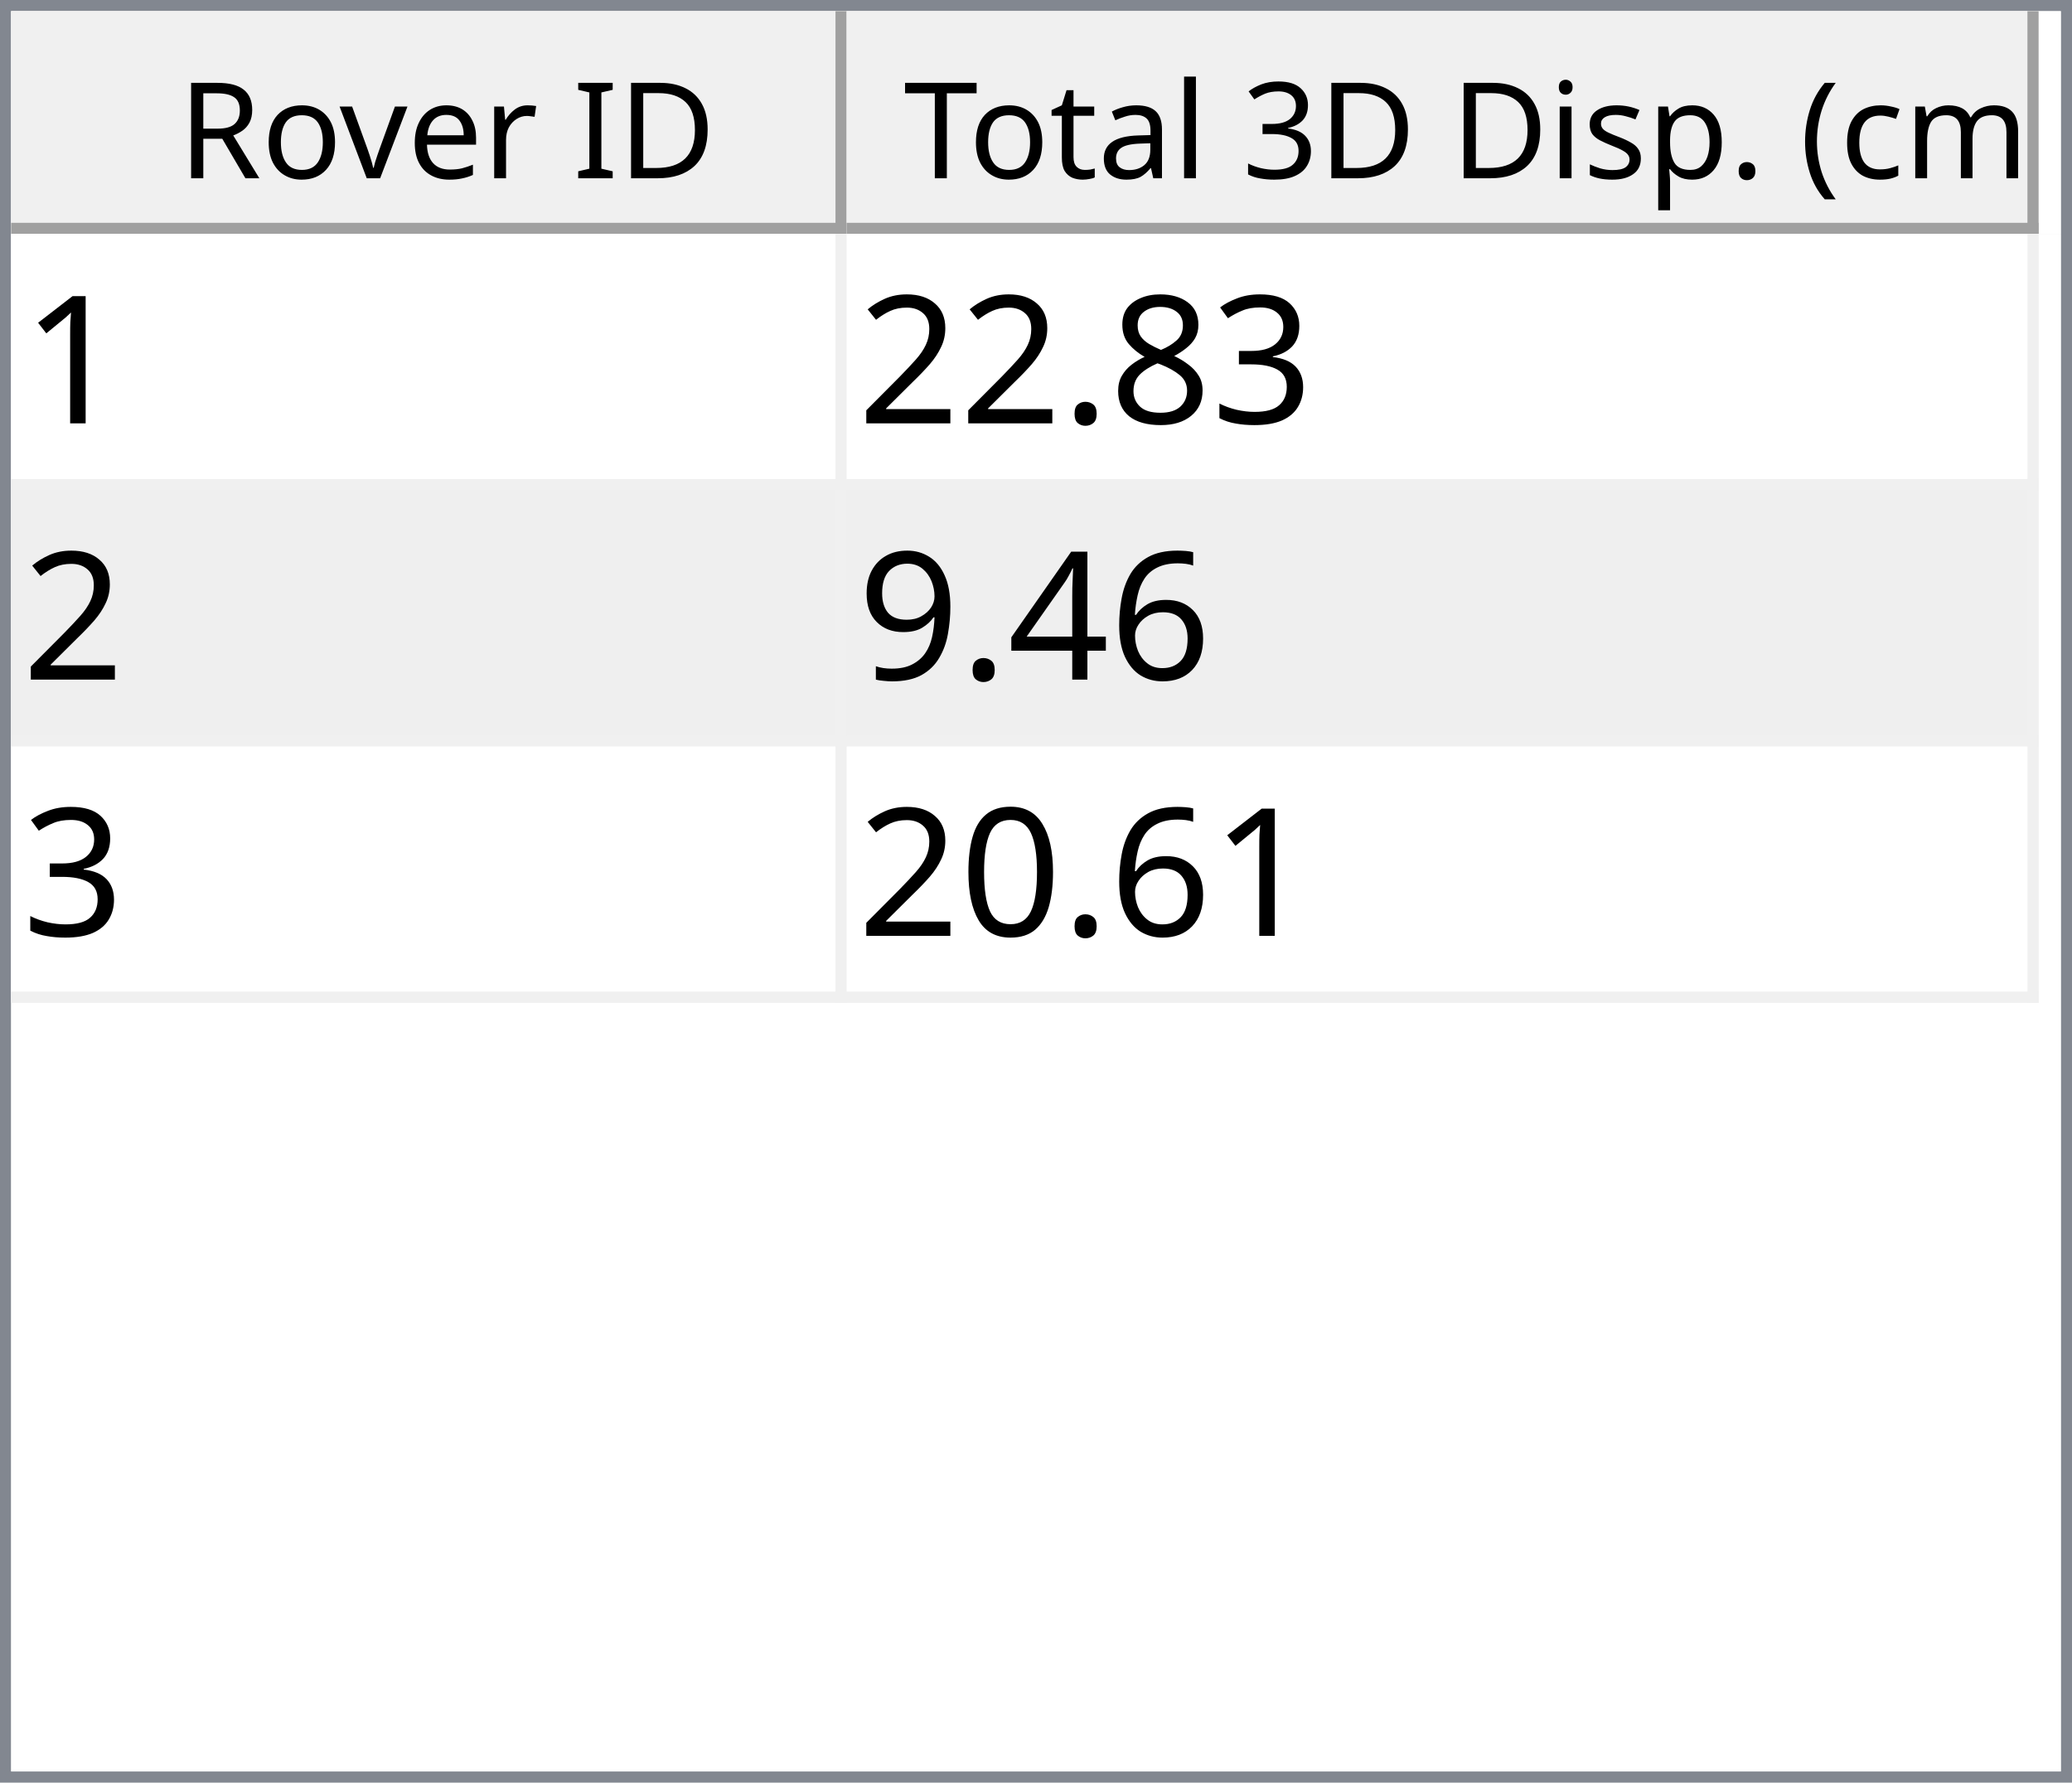
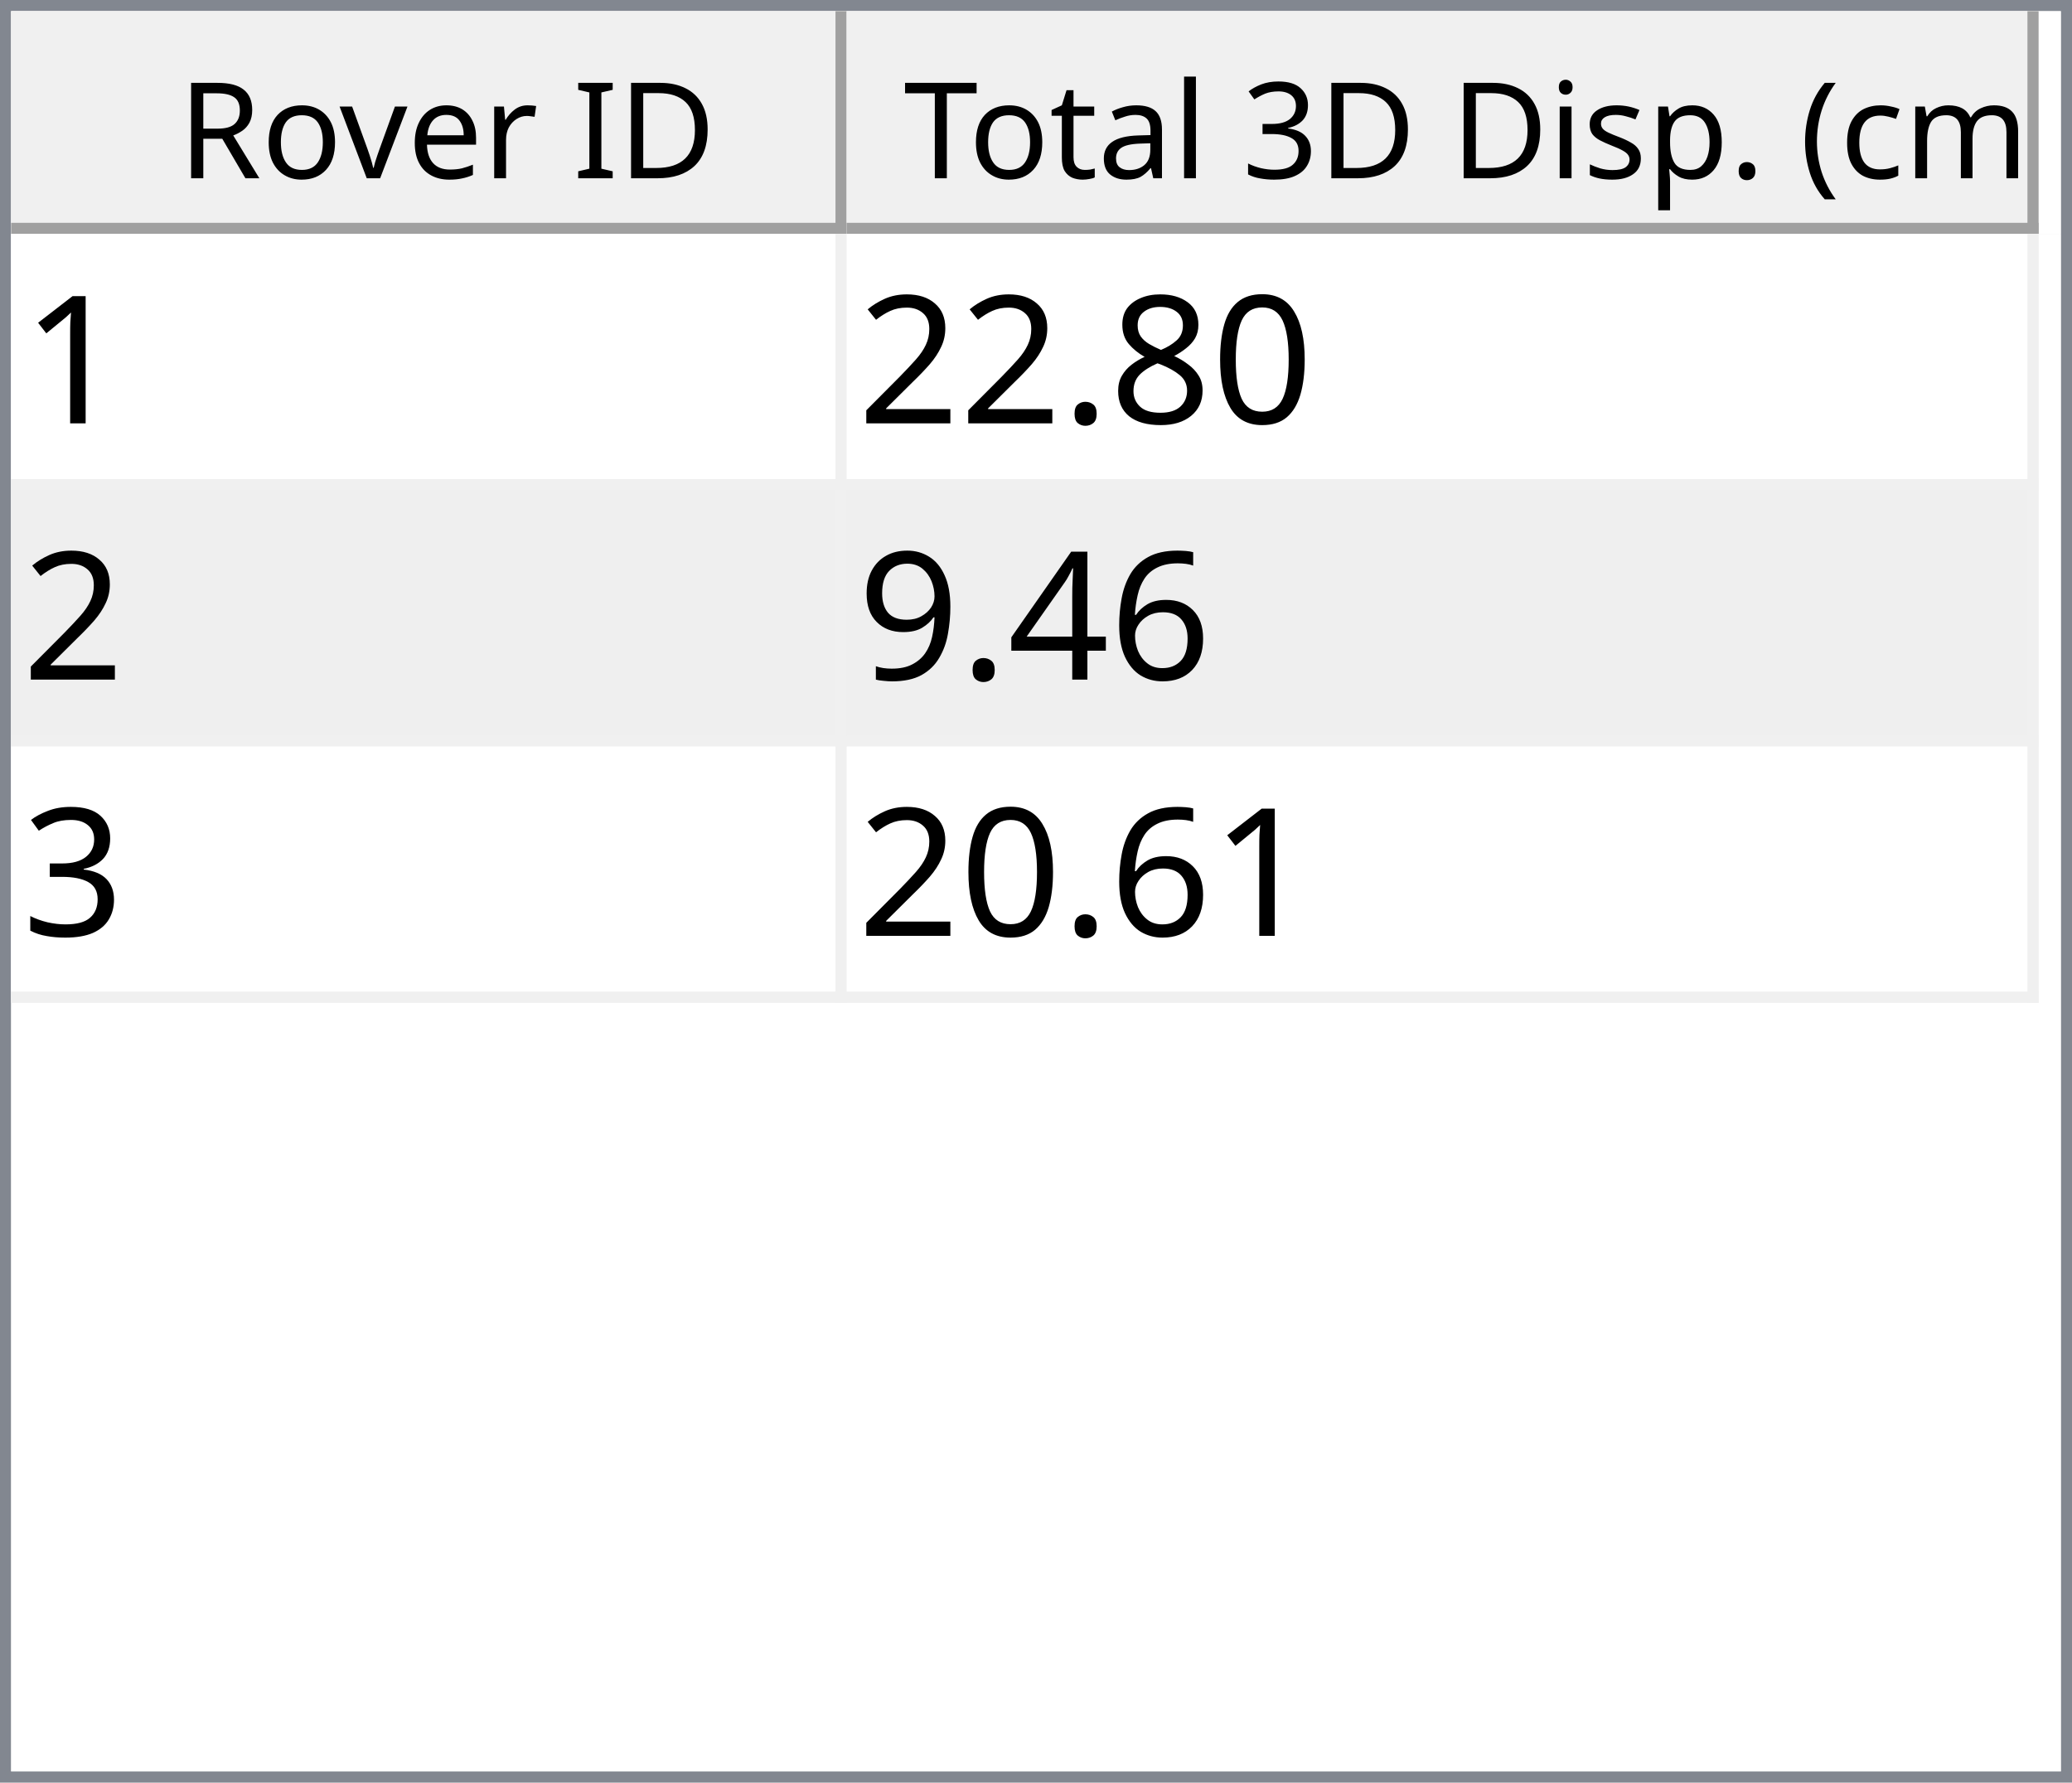
<svg xmlns="http://www.w3.org/2000/svg" style="fill-opacity:1; color-rendering:auto; color-interpolation:auto; text-rendering:auto; stroke:black; stroke-linecap:square; stroke-miterlimit:10; shape-rendering:auto; stroke-opacity:1; fill:black; stroke-dasharray:none; font-weight:normal; stroke-width:1; font-family:'Dialog'; font-style:normal; stroke-linejoin:miter; font-size:12px; stroke-dashoffset:0; image-rendering:auto;" width="186" height="160">
  <defs id="genericDefs" />
  <g>
    <defs id="defs1">
      <clipPath clipPathUnits="userSpaceOnUse" id="clipPath1">
        <path d="M0 0 L186 0 L186 160 L0 160 L0 0 Z" />
      </clipPath>
      <clipPath clipPathUnits="userSpaceOnUse" id="clipPath2">
        <path d="M0 0 L0 160 L186 160 L186 0 Z" />
      </clipPath>
      <clipPath clipPathUnits="userSpaceOnUse" id="clipPath3">
        <path d="M0 0 L0 20 L184 20 L184 0 Z" />
      </clipPath>
      <clipPath clipPathUnits="userSpaceOnUse" id="clipPath4">
        <path d="M0 0 L0 20 L75 20 L75 0 Z" />
      </clipPath>
      <clipPath clipPathUnits="userSpaceOnUse" id="clipPath5">
        <path d="M1 1 L1 19 L74 19 L74 1 Z" />
      </clipPath>
      <clipPath clipPathUnits="userSpaceOnUse" id="clipPath6">
        <path d="M0 0 L0 18 L73 18 L73 0 Z" />
      </clipPath>
      <clipPath clipPathUnits="userSpaceOnUse" id="clipPath7">
        <path d="M-0.5 -0.5 L-0.5 19.5 L74.5 19.5 L74.5 -0.5 Z" />
      </clipPath>
      <clipPath clipPathUnits="userSpaceOnUse" id="clipPath8">
        <path d="M0 0 L0 20 L107 20 L107 0 Z" />
      </clipPath>
      <clipPath clipPathUnits="userSpaceOnUse" id="clipPath9">
        <path d="M1 1 L1 19 L106 19 L106 1 Z" />
      </clipPath>
      <clipPath clipPathUnits="userSpaceOnUse" id="clipPath10">
        <path d="M0 0 L0 18 L105 18 L105 0 Z" />
      </clipPath>
      <clipPath clipPathUnits="userSpaceOnUse" id="clipPath11">
        <path d="M-0.5 -0.5 L-0.5 19.5 L106.5 19.5 L106.5 -0.5 Z" />
      </clipPath>
      <clipPath clipPathUnits="userSpaceOnUse" id="clipPath12">
        <path d="M0 0 L0 138 L184 138 L184 0 Z" />
      </clipPath>
      <clipPath clipPathUnits="userSpaceOnUse" id="clipPath13">
        <path d="M0 0 L0 69 L182 69 L182 0 Z" />
      </clipPath>
      <clipPath clipPathUnits="userSpaceOnUse" id="clipPath14">
        <path d="M-0.5 -0.5 L-0.5 68.5 L181.5 68.5 L181.5 -0.5 Z" />
      </clipPath>
      <clipPath clipPathUnits="userSpaceOnUse" id="clipPath15">
        <path d="M0 0 L0 22 L74 22 L74 0 Z" />
      </clipPath>
      <clipPath clipPathUnits="userSpaceOnUse" id="clipPath16">
        <path d="M0 0 L0 22 L106 22 L106 0 Z" />
      </clipPath>
      <font horiz-adv-x="64.551" id="font1">
        <font-face ascent="107.91" descent="25.098" units-per-em="100" style="font-style:normal; font-family:Segoe UI; font-weight:normal;" />
        <missing-glyph horiz-adv-x="64.551" d="M8.109 0 L8.109 68.266 L56.453 68.266 L56.453 0 L8.109 0 ZM15.328 7.234 L49.219 7.234 L49.219 61.031 L15.328 61.031 L15.328 7.234 Z" />
        <glyph unicode="D" horiz-adv-x="70.117" d="M9.188 0 L9.188 70.016 L28.516 70.016 Q65.531 70.016 65.531 35.891 Q65.531 19.672 55.25 9.836 Q44.969 0 27.734 0 L9.188 0 ZM17.391 62.594 L17.391 7.422 L27.828 7.422 Q41.609 7.422 49.273 14.797 Q56.938 22.172 56.938 35.688 Q56.938 62.594 28.328 62.594 L17.391 62.594 Z" />
        <glyph unicode="I" horiz-adv-x="26.611" d="M17.391 0 L9.188 0 L9.188 70.016 L17.391 70.016 L17.391 0 Z" />
        <glyph unicode=" " horiz-adv-x="27.393" d="" />
        <glyph unicode="r" horiz-adv-x="34.766" d="M34.188 41.891 Q32.078 43.5 28.125 43.5 Q23 43.5 19.555 38.672 Q16.109 33.844 16.109 25.484 L16.109 0 L8.109 0 L8.109 50 L16.109 50 L16.109 39.703 L16.312 39.703 Q18.016 44.969 21.531 47.922 Q25.047 50.875 29.391 50.875 Q32.516 50.875 34.188 50.203 L34.188 41.891 Z" />
        <glyph unicode="e" horiz-adv-x="52.295" d="M48.297 23 L12.984 23 Q13.188 14.656 17.484 10.109 Q21.781 5.562 29.297 5.562 Q37.75 5.562 44.828 11.141 L44.828 3.609 Q38.234 -1.172 27.391 -1.172 Q16.797 -1.172 10.742 5.641 Q4.688 12.453 4.688 24.812 Q4.688 36.469 11.305 43.82 Q17.922 51.172 27.734 51.172 Q37.547 51.172 42.922 44.828 Q48.297 38.484 48.297 27.203 L48.297 23 ZM40.094 29.781 Q40.047 36.719 36.75 40.578 Q33.453 44.438 27.594 44.438 Q21.922 44.438 17.969 40.383 Q14.016 36.328 13.094 29.781 L40.094 29.781 Z" />
        <glyph unicode="v" horiz-adv-x="47.9" d="M47.406 50 L27.484 0 L19.625 0 L0.688 50 L9.469 50 L22.172 13.672 Q23.578 9.672 23.922 6.688 L24.125 6.688 Q24.609 10.453 25.688 13.484 L38.969 50 L47.406 50 Z" />
        <glyph unicode="o" horiz-adv-x="58.594" d="M29 -1.172 Q17.922 -1.172 11.305 5.836 Q4.688 12.844 4.688 24.422 Q4.688 37.016 11.57 44.094 Q18.453 51.172 30.172 51.172 Q41.359 51.172 47.633 44.289 Q53.906 37.406 53.906 25.203 Q53.906 13.234 47.141 6.031 Q40.375 -1.172 29 -1.172 ZM29.594 44.438 Q21.875 44.438 17.383 39.188 Q12.891 33.938 12.891 24.703 Q12.891 15.828 17.43 10.695 Q21.969 5.562 29.594 5.562 Q37.359 5.562 41.531 10.594 Q45.703 15.625 45.703 24.906 Q45.703 34.281 41.531 39.359 Q37.359 44.438 29.594 44.438 Z" />
        <glyph unicode="R" horiz-adv-x="59.814" d="M59.375 0 L49.609 0 L37.891 19.625 Q36.281 22.359 34.766 24.289 Q33.25 26.219 31.664 27.438 Q30.078 28.656 28.25 29.219 Q26.422 29.781 24.125 29.781 L17.391 29.781 L17.391 0 L9.188 0 L9.188 70.016 L30.078 70.016 Q34.672 70.016 38.555 68.867 Q42.438 67.719 45.289 65.375 Q48.141 63.031 49.758 59.547 Q51.375 56.062 51.375 51.375 Q51.375 47.703 50.273 44.656 Q49.172 41.609 47.148 39.211 Q45.125 36.812 42.266 35.133 Q39.406 33.453 35.844 32.516 L35.844 32.328 Q37.594 31.547 38.891 30.547 Q40.188 29.547 41.359 28.18 Q42.531 26.812 43.68 25.078 Q44.828 23.344 46.234 21.047 L59.375 0 ZM17.391 62.594 L17.391 37.203 L28.516 37.203 Q31.594 37.203 34.203 38.133 Q36.812 39.062 38.719 40.797 Q40.625 42.531 41.703 45.047 Q42.781 47.562 42.781 50.688 Q42.781 56.297 39.141 59.445 Q35.5 62.594 28.609 62.594 L17.391 62.594 Z" />
        <glyph unicode=")" horiz-adv-x="30.176" d="M8.297 -15.922 L1.172 -15.922 Q16.406 2.344 16.406 26.812 Q16.406 51.469 1.078 70.016 L8.297 70.016 Q23.531 52.156 23.531 26.703 Q23.531 1.375 8.297 -15.922 Z" />
        <glyph unicode="m" horiz-adv-x="86.133" d="M79.109 0 L71.094 0 L71.094 28.719 Q71.094 37.016 68.531 40.727 Q65.969 44.438 59.906 44.438 Q54.781 44.438 51.195 39.75 Q47.609 35.062 47.609 28.516 L47.609 0 L39.594 0 L39.594 29.688 Q39.594 44.438 28.219 44.438 Q22.953 44.438 19.531 40.016 Q16.109 35.594 16.109 28.516 L16.109 0 L8.109 0 L8.109 50 L16.109 50 L16.109 42.094 L16.312 42.094 Q21.625 51.172 31.844 51.172 Q36.969 51.172 40.773 48.312 Q44.578 45.453 46 40.828 Q51.562 51.172 62.594 51.172 Q79.109 51.172 79.109 30.812 L79.109 0 Z" />
        <glyph unicode="c" horiz-adv-x="46.191" d="M42.188 2.297 Q36.422 -1.172 28.516 -1.172 Q17.828 -1.172 11.258 5.789 Q4.688 12.75 4.688 23.828 Q4.688 36.188 11.766 43.68 Q18.844 51.172 30.672 51.172 Q37.25 51.172 42.281 48.734 L42.281 40.531 Q36.719 44.438 30.375 44.438 Q22.703 44.438 17.797 38.945 Q12.891 33.453 12.891 24.516 Q12.891 15.719 17.508 10.641 Q22.125 5.562 29.891 5.562 Q36.422 5.562 42.188 9.906 L42.188 2.297 Z" />
        <glyph unicode="(" horiz-adv-x="30.176" d="M29.109 -15.922 L21.969 -15.922 Q6.844 1.375 6.844 26.703 Q6.844 52.156 21.969 70.016 L29.203 70.016 Q13.875 51.469 13.875 26.812 Q13.875 2.344 29.109 -15.922 Z" />
        <glyph unicode="." horiz-adv-x="21.68" d="M10.891 -1.078 Q8.641 -1.078 7.055 0.539 Q5.469 2.156 5.469 4.391 Q5.469 6.641 7.055 8.273 Q8.641 9.906 10.891 9.906 Q13.188 9.906 14.797 8.273 Q16.406 6.641 16.406 4.391 Q16.406 2.156 14.797 0.539 Q13.188 -1.078 10.891 -1.078 Z" />
        <glyph unicode="p" horiz-adv-x="58.789" d="M16.312 7.234 L16.109 7.234 L16.109 -23 L8.109 -23 L8.109 50 L16.109 50 L16.109 41.219 L16.312 41.219 Q22.219 51.172 33.594 51.172 Q43.266 51.172 48.688 44.461 Q54.109 37.75 54.109 26.469 Q54.109 13.922 48 6.375 Q41.891 -1.172 31.297 -1.172 Q21.578 -1.172 16.312 7.234 ZM16.109 27.391 L16.109 20.406 Q16.109 14.203 20.141 9.883 Q24.172 5.562 30.375 5.562 Q37.641 5.562 41.773 11.133 Q45.906 16.703 45.906 26.609 Q45.906 34.969 42.047 39.703 Q38.188 44.438 31.594 44.438 Q24.609 44.438 20.359 39.578 Q16.109 34.719 16.109 27.391 Z" />
        <glyph unicode="s" horiz-adv-x="42.432" d="M5.078 1.812 L5.078 10.406 Q11.625 5.562 19.484 5.562 Q30.031 5.562 30.031 12.594 Q30.031 14.594 29.125 15.992 Q28.219 17.391 26.68 18.461 Q25.141 19.531 23.07 20.383 Q21 21.234 18.609 22.172 Q15.281 23.484 12.766 24.828 Q10.25 26.172 8.57 27.859 Q6.891 29.547 6.031 31.695 Q5.172 33.844 5.172 36.719 Q5.172 40.234 6.789 42.945 Q8.406 45.656 11.086 47.484 Q13.766 49.312 17.211 50.242 Q20.656 51.172 24.312 51.172 Q30.812 51.172 35.938 48.922 L35.938 40.828 Q30.422 44.438 23.25 44.438 Q21 44.438 19.195 43.922 Q17.391 43.406 16.094 42.477 Q14.797 41.547 14.086 40.258 Q13.375 38.969 13.375 37.406 Q13.375 35.453 14.086 34.133 Q14.797 32.812 16.164 31.789 Q17.531 30.766 19.484 29.938 Q21.438 29.109 23.922 28.125 Q27.25 26.859 29.883 25.516 Q32.516 24.172 34.375 22.484 Q36.234 20.797 37.234 18.602 Q38.234 16.406 38.234 13.375 Q38.234 9.672 36.602 6.938 Q34.969 4.203 32.234 2.398 Q29.5 0.594 25.93 -0.289 Q22.359 -1.172 18.453 -1.172 Q10.75 -1.172 5.078 1.812 Z" />
        <glyph unicode="i" horiz-adv-x="24.219" d="M12.203 62.703 Q10.062 62.703 8.547 64.164 Q7.031 65.625 7.031 67.875 Q7.031 70.125 8.547 71.609 Q10.062 73.094 12.203 73.094 Q14.406 73.094 15.945 71.609 Q17.484 70.125 17.484 67.875 Q17.484 65.719 15.945 64.211 Q14.406 62.703 12.203 62.703 ZM16.109 0 L8.109 0 L8.109 50 L16.109 50 L16.109 0 Z" />
        <glyph unicode="3" horiz-adv-x="53.906" d="M46.531 19.828 Q46.531 15.094 44.75 11.211 Q42.969 7.328 39.719 4.57 Q36.469 1.812 31.93 0.297 Q27.391 -1.219 21.922 -1.219 Q11.922 -1.219 6 2.594 L6 11.188 Q13.094 5.609 22.219 5.609 Q25.875 5.609 28.828 6.539 Q31.781 7.469 33.906 9.227 Q36.031 10.984 37.18 13.477 Q38.328 15.969 38.328 19.094 Q38.328 32.812 18.797 32.812 L12.984 32.812 L12.984 39.594 L18.5 39.594 Q35.797 39.594 35.797 52.484 Q35.797 64.406 22.609 64.406 Q15.188 64.406 8.688 59.422 L8.688 67.188 Q15.375 71.188 24.609 71.188 Q29 71.188 32.57 69.969 Q36.141 68.75 38.68 66.555 Q41.219 64.359 42.609 61.281 Q44 58.203 44 54.5 Q44 40.672 30.031 36.719 L30.031 36.531 Q33.594 36.141 36.625 34.797 Q39.656 33.453 41.852 31.305 Q44.047 29.156 45.289 26.25 Q46.531 23.344 46.531 19.828 Z" />
        <glyph unicode="l" horiz-adv-x="24.219" d="M16.109 0 L8.109 0 L8.109 74.031 L16.109 74.031 L16.109 0 Z" />
        <glyph unicode="a" horiz-adv-x="50.879" d="M43.891 0 L35.891 0 L35.891 7.812 L35.688 7.812 Q30.469 -1.172 20.312 -1.172 Q12.844 -1.172 8.617 2.781 Q4.391 6.734 4.391 13.281 Q4.391 27.297 20.906 29.594 L35.891 31.688 Q35.891 44.438 25.594 44.438 Q16.547 44.438 9.281 38.281 L9.281 46.484 Q16.656 51.172 26.266 51.172 Q43.891 51.172 43.891 32.516 L43.891 0 ZM35.891 25.297 L23.828 23.641 Q18.266 22.859 15.43 20.875 Q12.594 18.891 12.594 13.875 Q12.594 10.203 15.211 7.883 Q17.828 5.562 22.172 5.562 Q28.125 5.562 32.008 9.742 Q35.891 13.922 35.891 20.312 L35.891 25.297 Z" />
        <glyph unicode="t" horiz-adv-x="33.887" d="M31.297 0.484 Q28.469 -1.078 23.828 -1.078 Q10.688 -1.078 10.688 13.578 L10.688 43.172 L2.094 43.172 L2.094 50 L10.688 50 L10.688 62.203 L18.703 64.797 L18.703 50 L31.297 50 L31.297 43.172 L18.703 43.172 L18.703 14.984 Q18.703 9.969 20.414 7.82 Q22.125 5.672 26.078 5.672 Q29.109 5.672 31.297 7.328 L31.297 0.484 Z" />
        <glyph unicode="T" horiz-adv-x="52.393" d="M50.594 62.594 L30.375 62.594 L30.375 0 L22.172 0 L22.172 62.594 L2 62.594 L2 70.016 L50.594 70.016 L50.594 62.594 Z" />
      </font>
      <font horiz-adv-x="75.0" id="font2">
        <font-face ascent="100.537" descent="21.973" units-per-em="100" style="font-style:normal; font-family:sans-serif; font-weight:normal;" />
        <missing-glyph horiz-adv-x="75.0" d="M12.5 0 L12.5 62.5 L62.5 62.5 L62.5 0 L12.5 0 ZM14.062 1.562 L60.938 1.562 L60.938 60.938 L14.062 60.938 L14.062 1.562 Z" />
        <glyph unicode="1" horiz-adv-x="55.615" d="M37.25 0 L28.469 0 L28.469 56 Q25.297 52.984 20.141 49.953 Q14.984 46.922 10.891 45.406 L10.891 53.906 Q18.266 57.375 23.781 62.305 Q29.297 67.234 31.594 71.875 L37.25 71.875 L37.25 0 Z" />
-         <glyph unicode="3" horiz-adv-x="55.615" d="M4.203 18.891 L12.984 20.062 Q14.5 12.594 18.141 9.297 Q21.781 6 27 6 Q33.203 6 37.477 10.297 Q41.75 14.594 41.75 20.953 Q41.75 27 37.797 30.93 Q33.844 34.859 27.734 34.859 Q25.25 34.859 21.531 33.891 L22.516 41.609 Q23.391 41.5 23.922 41.5 Q29.547 41.5 34.039 44.43 Q38.531 47.359 38.531 53.469 Q38.531 58.297 35.258 61.477 Q31.984 64.656 26.812 64.656 Q21.688 64.656 18.266 61.43 Q14.844 58.203 13.875 51.766 L5.078 53.328 Q6.688 62.156 12.398 67.016 Q18.109 71.875 26.609 71.875 Q32.469 71.875 37.398 69.359 Q42.328 66.844 44.945 62.5 Q47.562 58.156 47.562 53.266 Q47.562 48.641 45.07 44.828 Q42.578 41.016 37.703 38.766 Q44.047 37.312 47.562 32.695 Q51.078 28.078 51.078 21.141 Q51.078 11.766 44.242 5.25 Q37.406 -1.266 26.953 -1.266 Q17.531 -1.266 11.305 4.352 Q5.078 9.969 4.203 18.891 Z" />
+         <glyph unicode="0" horiz-adv-x="55.615" d="M4.156 35.297 Q4.156 48 6.766 55.742 Q9.375 63.484 14.523 67.68 Q19.672 71.875 27.484 71.875 Q33.25 71.875 37.594 69.555 Q41.938 67.234 44.773 62.867 Q47.609 58.5 49.219 52.227 Q50.828 45.953 50.828 35.297 Q50.828 22.703 48.242 14.969 Q45.656 7.234 40.508 3.008 Q35.359 -1.219 27.484 -1.219 Q17.141 -1.219 11.234 6.203 Q4.156 15.141 4.156 35.297 ZM13.188 35.297 Q13.188 17.672 17.312 11.836 Q21.438 6 27.484 6 Q33.547 6 37.672 11.859 Q41.797 17.719 41.797 35.297 Q41.797 52.984 37.672 58.789 Q33.547 64.594 27.391 64.594 Q21.344 64.594 17.719 59.469 Q13.188 52.938 13.188 35.297 Z" />
        <glyph unicode="8" horiz-adv-x="55.615" d="M17.672 38.812 Q12.203 40.828 9.57 44.539 Q6.938 48.25 6.938 53.422 Q6.938 61.234 12.555 66.555 Q18.172 71.875 27.484 71.875 Q36.859 71.875 42.578 66.43 Q48.297 60.984 48.297 53.172 Q48.297 48.188 45.68 44.508 Q43.062 40.828 37.75 38.812 Q44.344 36.672 47.781 31.883 Q51.219 27.094 51.219 20.453 Q51.219 11.281 44.727 5.031 Q38.234 -1.219 27.641 -1.219 Q17.047 -1.219 10.547 5.055 Q4.047 11.328 4.047 20.703 Q4.047 27.688 7.594 32.398 Q11.141 37.109 17.672 38.812 ZM15.922 53.719 Q15.922 48.641 19.195 45.414 Q22.469 42.188 27.688 42.188 Q32.766 42.188 36.016 45.383 Q39.266 48.578 39.266 53.219 Q39.266 58.062 35.914 61.359 Q32.562 64.656 27.594 64.656 Q22.562 64.656 19.242 61.43 Q15.922 58.203 15.922 53.719 ZM13.094 20.656 Q13.094 16.891 14.875 13.375 Q16.656 9.859 20.172 7.93 Q23.688 6 27.734 6 Q34.031 6 38.133 10.055 Q42.234 14.109 42.234 20.359 Q42.234 26.703 38.016 30.859 Q33.797 35.016 27.438 35.016 Q21.234 35.016 17.164 30.914 Q13.094 26.812 13.094 20.656 Z" />
        <glyph unicode="." horiz-adv-x="27.783" d="M9.078 0 L9.078 10.016 L19.094 10.016 L19.094 0 L9.078 0 Z" />
        <glyph unicode="2" horiz-adv-x="55.615" d="M50.344 8.453 L50.344 0 L3.031 0 Q2.938 3.172 4.047 6.109 Q5.859 10.938 9.836 15.625 Q13.812 20.312 21.344 26.469 Q33.016 36.031 37.117 41.625 Q41.219 47.219 41.219 52.203 Q41.219 57.422 37.477 61.008 Q33.734 64.594 27.734 64.594 Q21.391 64.594 17.578 60.789 Q13.766 56.984 13.719 50.25 L4.688 51.172 Q5.609 61.281 11.664 66.578 Q17.719 71.875 27.938 71.875 Q38.234 71.875 44.242 66.164 Q50.25 60.453 50.25 52 Q50.25 47.703 48.492 43.555 Q46.734 39.406 42.656 34.812 Q38.578 30.219 29.109 22.219 Q21.188 15.578 18.945 13.211 Q16.703 10.844 15.234 8.453 L50.344 8.453 Z" />
        <glyph unicode="6" horiz-adv-x="55.615" d="M49.75 54.047 L41.016 53.375 Q39.844 58.547 37.703 60.891 Q34.125 64.656 28.906 64.656 Q24.703 64.656 21.531 62.312 Q17.391 59.281 14.992 53.469 Q12.594 47.656 12.5 36.922 Q15.672 41.75 20.266 44.094 Q24.859 46.438 29.891 46.438 Q38.672 46.438 44.852 39.969 Q51.031 33.5 51.031 23.25 Q51.031 16.5 48.125 10.719 Q45.219 4.938 40.141 1.859 Q35.062 -1.219 28.609 -1.219 Q17.625 -1.219 10.695 6.859 Q3.766 14.938 3.766 33.5 Q3.766 54.25 11.422 63.672 Q18.109 71.875 29.438 71.875 Q37.891 71.875 43.289 67.141 Q48.688 62.406 49.75 54.047 ZM13.875 23.188 Q13.875 18.656 15.797 14.508 Q17.719 10.359 21.188 8.18 Q24.656 6 28.469 6 Q34.031 6 38.039 10.492 Q42.047 14.984 42.047 22.703 Q42.047 30.125 38.086 34.398 Q34.125 38.672 28.125 38.672 Q22.172 38.672 18.023 34.398 Q13.875 30.125 13.875 23.188 Z" />
        <glyph unicode="4" horiz-adv-x="55.615" d="M32.328 0 L32.328 17.141 L1.266 17.141 L1.266 25.203 L33.938 71.578 L41.109 71.578 L41.109 25.203 L50.781 25.203 L50.781 17.141 L41.109 17.141 L41.109 0 L32.328 0 ZM32.328 25.203 L32.328 57.469 L9.906 25.203 L32.328 25.203 Z" />
        <glyph unicode="9" horiz-adv-x="55.615" d="M5.469 16.547 L13.922 17.328 Q14.984 11.375 18.016 8.688 Q21.047 6 25.781 6 Q29.828 6 32.883 7.859 Q35.938 9.719 37.891 12.82 Q39.844 15.922 41.164 21.195 Q42.484 26.469 42.484 31.938 Q42.484 32.516 42.438 33.688 Q39.797 29.5 35.234 26.883 Q30.672 24.266 25.344 24.266 Q16.453 24.266 10.305 30.711 Q4.156 37.156 4.156 47.703 Q4.156 58.594 10.578 65.234 Q17 71.875 26.656 71.875 Q33.641 71.875 39.43 68.117 Q45.219 64.359 48.219 57.398 Q51.219 50.438 51.219 37.25 Q51.219 23.531 48.242 15.406 Q45.266 7.281 39.383 3.031 Q33.5 -1.219 25.594 -1.219 Q17.188 -1.219 11.867 3.445 Q6.547 8.109 5.469 16.547 ZM41.453 48.141 Q41.453 55.719 37.43 60.156 Q33.406 64.594 27.734 64.594 Q21.875 64.594 17.531 59.812 Q13.188 55.031 13.188 47.406 Q13.188 40.578 17.312 36.305 Q21.438 32.031 27.484 32.031 Q33.594 32.031 37.523 36.305 Q41.453 40.578 41.453 48.141 Z" />
-         <glyph unicode="0" horiz-adv-x="55.615" d="M4.156 35.297 Q4.156 48 6.766 55.742 Q9.375 63.484 14.523 67.68 Q19.672 71.875 27.484 71.875 Q33.25 71.875 37.594 69.555 Q41.938 67.234 44.773 62.867 Q47.609 58.5 49.219 52.227 Q50.828 45.953 50.828 35.297 Q50.828 22.703 48.242 14.969 Q45.656 7.234 40.508 3.008 Q35.359 -1.219 27.484 -1.219 Q17.141 -1.219 11.234 6.203 Q4.156 15.141 4.156 35.297 ZM13.188 35.297 Q13.188 17.672 17.312 11.836 Q21.438 6 27.484 6 Q33.547 6 37.672 11.859 Q41.797 17.719 41.797 35.297 Q41.797 52.984 37.672 58.789 Q33.547 64.594 27.391 64.594 Q21.344 64.594 17.719 59.469 Q13.188 52.938 13.188 35.297 Z" />
+         <glyph unicode="3" horiz-adv-x="55.615" d="M4.203 18.891 L12.984 20.062 Q14.5 12.594 18.141 9.297 Q21.781 6 27 6 Q33.203 6 37.477 10.297 Q41.75 14.594 41.75 20.953 Q41.75 27 37.797 30.93 Q33.844 34.859 27.734 34.859 Q25.25 34.859 21.531 33.891 L22.516 41.609 Q23.391 41.5 23.922 41.5 Q29.547 41.5 34.039 44.43 Q38.531 47.359 38.531 53.469 Q38.531 58.297 35.258 61.477 Q31.984 64.656 26.812 64.656 Q21.688 64.656 18.266 61.43 Q14.844 58.203 13.875 51.766 L5.078 53.328 Q6.688 62.156 12.398 67.016 Q18.109 71.875 26.609 71.875 Q32.469 71.875 37.398 69.359 Q42.328 66.844 44.945 62.5 Q47.562 58.156 47.562 53.266 Q47.562 48.641 45.07 44.828 Q42.578 41.016 37.703 38.766 Q44.047 37.312 47.562 32.695 Q51.078 28.078 51.078 21.141 Q51.078 11.766 44.242 5.25 Q37.406 -1.266 26.953 -1.266 Q17.531 -1.266 11.305 4.352 Q5.078 9.969 4.203 18.891 Z" />
      </font>
    </defs>
    <g style="fill:white; stroke:white;">
      <rect x="0" y="0" width="186" style="clip-path:url(#clipPath1); stroke:none;" height="160" />
    </g>
    <g style="fill:white; text-rendering:optimizeSpeed; color-rendering:optimizeSpeed; image-rendering:optimizeSpeed; shape-rendering:crispEdges; stroke:white; color-interpolation:sRGB;">
      <rect x="0" width="186" height="160" y="0" style="stroke:none;" />
      <path style="stroke:none;" d="M0 160 L186 160 L186 0 L0 0 Z" />
    </g>
    <g style="fill:rgb(240,240,240); font-family:'Segoe UI'; stroke:rgb(240,240,240);">
      <rect x="0" y="0" width="186" style="clip-path:url(#clipPath2); stroke:none;" height="160" />
    </g>
    <g style="fill:rgb(130,135,144); font-family:'Segoe UI'; stroke:rgb(130,135,144);">
      <path d="M0 0 L186 0 L186 160 L0 160 L0 0 ZM1 1 L185 1 L185 159 L1 159 L1 1 Z" style="fill-rule:evenodd; clip-path:url(#clipPath2); stroke:none;" />
    </g>
    <g style="fill:white; font-family:'Segoe UI'; stroke:white;" transform="translate(1,1)">
      <rect x="0" y="0" width="184" style="clip-path:url(#clipPath3); stroke:none;" height="20" />
    </g>
    <g style="fill:rgb(240,240,240); font-family:'Segoe UI'; stroke:rgb(240,240,240);" transform="translate(1,1)">
      <rect x="0" y="0" width="75" style="clip-path:url(#clipPath4); stroke:none;" height="20" />
    </g>
    <g style="font-family:'Segoe UI';" transform="translate(2,2)">
      <text x="14" xml:space="preserve" y="14" style="clip-path:url(#clipPath6); stroke:none;">Rover ID</text>
    </g>
    <g style="fill:rgb(160,160,160); font-family:'Segoe UI'; stroke:rgb(160,160,160); stroke-linejoin:bevel;" transform="translate(1.5,1.5)">
      <line x1="74" x2="74" y1="0" style="fill:none; clip-path:url(#clipPath7);" y2="19" />
    </g>
    <g style="fill:rgb(160,160,160); font-family:'Segoe UI'; stroke:rgb(160,160,160); stroke-linejoin:bevel;" transform="matrix(1,0,0,1,1,1) translate(0.5,0.5)">
      <line x1="0" x2="74" y1="19" style="fill:none; clip-path:url(#clipPath7);" y2="19" />
    </g>
    <g style="fill:rgb(240,240,240); font-family:'Segoe UI'; stroke:rgb(240,240,240);" transform="translate(76,1)">
      <rect x="0" y="0" width="107" style="clip-path:url(#clipPath8); stroke:none;" height="20" />
    </g>
    <g style="font-family:'Segoe UI';" transform="translate(77,2)">
      <text x="1" xml:space="preserve" y="14" style="clip-path:url(#clipPath10); stroke:none;"> Total 3D Disp. (cm)</text>
    </g>
    <g style="fill:rgb(160,160,160); font-family:'Segoe UI'; stroke:rgb(160,160,160); stroke-linejoin:bevel;" transform="translate(76.5,1.5)">
      <line x1="106" x2="106" y1="0" style="fill:none; clip-path:url(#clipPath11);" y2="19" />
    </g>
    <g style="fill:rgb(160,160,160); font-family:'Segoe UI'; stroke:rgb(160,160,160); stroke-linejoin:bevel;" transform="matrix(1,0,0,1,76,1) translate(0.5,0.5)">
      <line x1="0" x2="106" y1="19" style="fill:none; clip-path:url(#clipPath11);" y2="19" />
    </g>
    <g style="fill:white; font-family:'Segoe UI'; stroke:white;" transform="translate(1,21)">
      <rect x="0" y="0" width="184" style="clip-path:url(#clipPath12); stroke:none;" height="138" />
    </g>
    <g style="fill:rgb(240,240,240); font-size:16px; font-family:sans-serif; stroke:rgb(240,240,240);" transform="translate(1,21)">
      <rect x="0" y="0" width="182" style="clip-path:url(#clipPath13); stroke:none;" height="69" />
      <line transform="translate(0.5,0.5)" x1="0" x2="181" y1="22" style="clip-path:url(#clipPath14); fill:none; stroke-linejoin:bevel;" y2="22" />
    </g>
    <g transform="matrix(1,0,0,1,1,21) translate(0.5,0.5)" style="fill:rgb(240,240,240); font-size:16px; font-family:sans-serif; stroke:rgb(240,240,240); stroke-linejoin:bevel;">
      <line x1="0" x2="181" y1="45" style="fill:none; clip-path:url(#clipPath14);" y2="45" />
    </g>
    <g transform="matrix(1,0,0,1,1,21) translate(0.5,0.5)" style="fill:rgb(240,240,240); font-size:16px; font-family:sans-serif; stroke:rgb(240,240,240); stroke-linejoin:bevel;">
      <line x1="0" x2="181" y1="68" style="fill:none; clip-path:url(#clipPath14);" y2="68" />
    </g>
    <g transform="matrix(1,0,0,1,1,21) translate(0.5,0.5)" style="fill:rgb(240,240,240); font-size:16px; font-family:sans-serif; stroke:rgb(240,240,240); stroke-linejoin:bevel;">
      <line x1="74" x2="74" y1="0" style="fill:none; clip-path:url(#clipPath14);" y2="68" />
    </g>
    <g transform="matrix(1,0,0,1,1,21) translate(0.5,0.5)" style="fill:rgb(240,240,240); font-size:16px; font-family:sans-serif; stroke:rgb(240,240,240); stroke-linejoin:bevel;">
      <line x1="181" x2="181" y1="0" style="fill:none; clip-path:url(#clipPath14);" y2="68" />
    </g>
    <g style="fill:white; font-size:16px; font-family:sans-serif; stroke:white;" transform="matrix(1,0,0,1,1,21)">
      <rect x="0" y="0" width="74" style="clip-path:url(#clipPath15); stroke:none;" height="22" />
      <text x="1" y="17" style="fill:black; clip-path:url(#clipPath15); stroke:none;" xml:space="preserve">1</text>
    </g>
    <g style="fill:white; font-size:16px; font-family:sans-serif; stroke:white;" transform="matrix(1,0,0,1,1,21) translate(75,0)">
      <rect x="0" y="0" width="106" style="clip-path:url(#clipPath16); stroke:none;" height="22" />
-       <text x="1" y="17" style="fill:black; clip-path:url(#clipPath16); stroke:none;" xml:space="preserve">22.83</text>
+       <text x="1" y="17" style="fill:black; clip-path:url(#clipPath16); stroke:none;" xml:space="preserve">22.80</text>
    </g>
    <g style="fill:rgb(239,239,239); font-size:16px; font-family:sans-serif; stroke:rgb(239,239,239);" transform="matrix(1,0,0,1,1,21) translate(0,23)">
      <rect x="0" y="0" width="74" style="clip-path:url(#clipPath15); stroke:none;" height="22" />
      <text x="1" y="17" style="fill:black; clip-path:url(#clipPath15); stroke:none;" xml:space="preserve">2</text>
    </g>
    <g style="fill:rgb(239,239,239); font-size:16px; font-family:sans-serif; stroke:rgb(239,239,239);" transform="matrix(1,0,0,1,1,21) translate(75,23)">
      <rect x="0" y="0" width="106" style="clip-path:url(#clipPath16); stroke:none;" height="22" />
      <text x="1" y="17" style="fill:black; clip-path:url(#clipPath16); stroke:none;" xml:space="preserve">9.46</text>
    </g>
    <g style="fill:white; font-size:16px; font-family:sans-serif; stroke:white;" transform="matrix(1,0,0,1,1,21) translate(0,46)">
      <rect x="0" y="0" width="74" style="clip-path:url(#clipPath15); stroke:none;" height="22" />
      <text x="1" y="17" style="fill:black; clip-path:url(#clipPath15); stroke:none;" xml:space="preserve">3</text>
    </g>
    <g style="fill:white; font-size:16px; font-family:sans-serif; stroke:white;" transform="matrix(1,0,0,1,1,21) translate(75,46)">
      <rect x="0" y="0" width="106" style="clip-path:url(#clipPath16); stroke:none;" height="22" />
      <text x="1" y="17" style="fill:black; clip-path:url(#clipPath16); stroke:none;" xml:space="preserve">20.61</text>
    </g>
  </g>
</svg>
